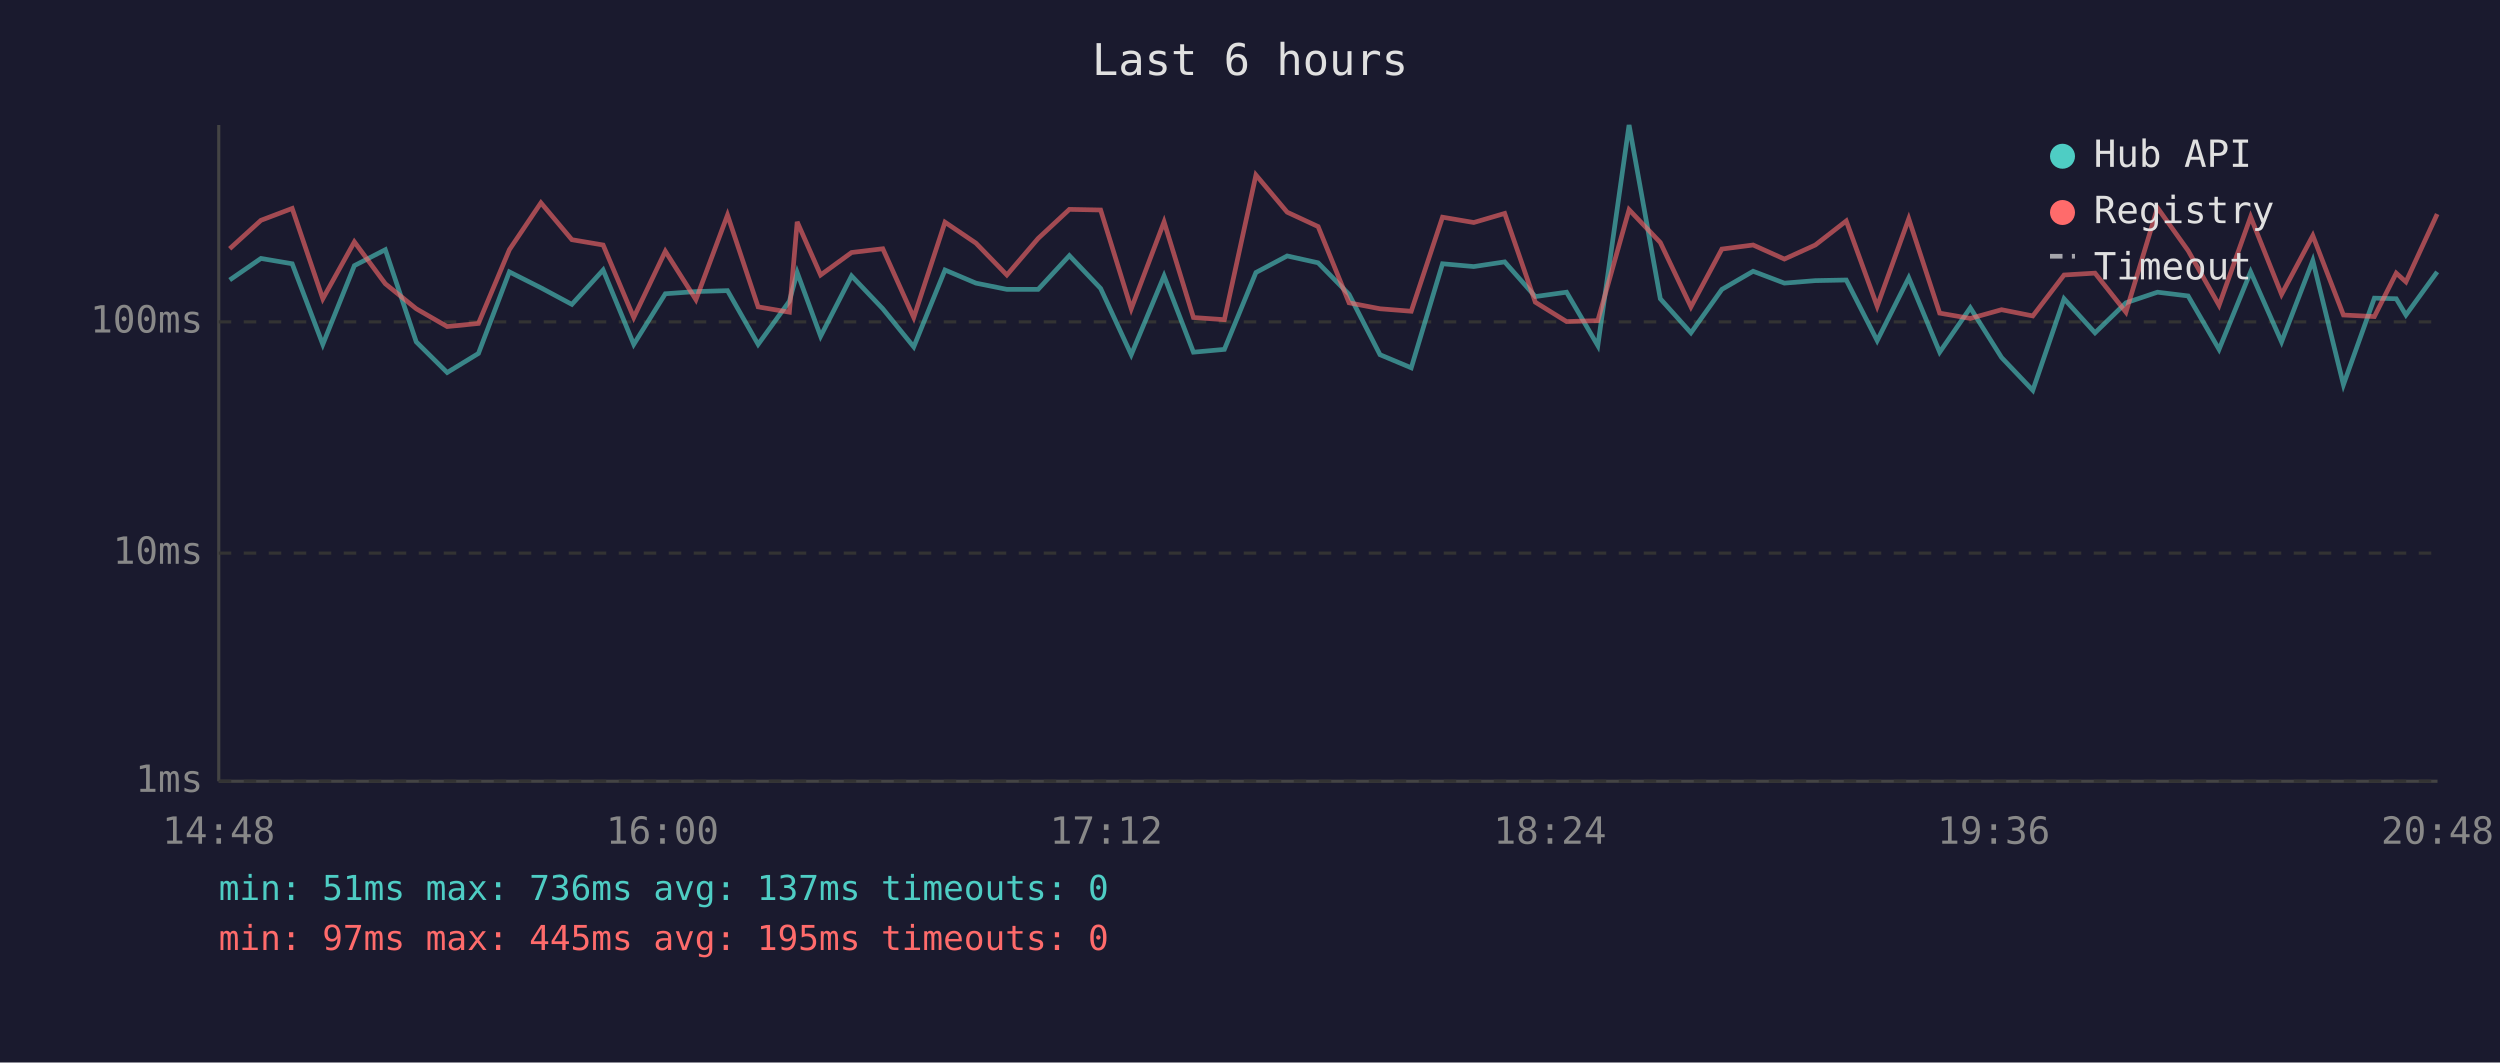
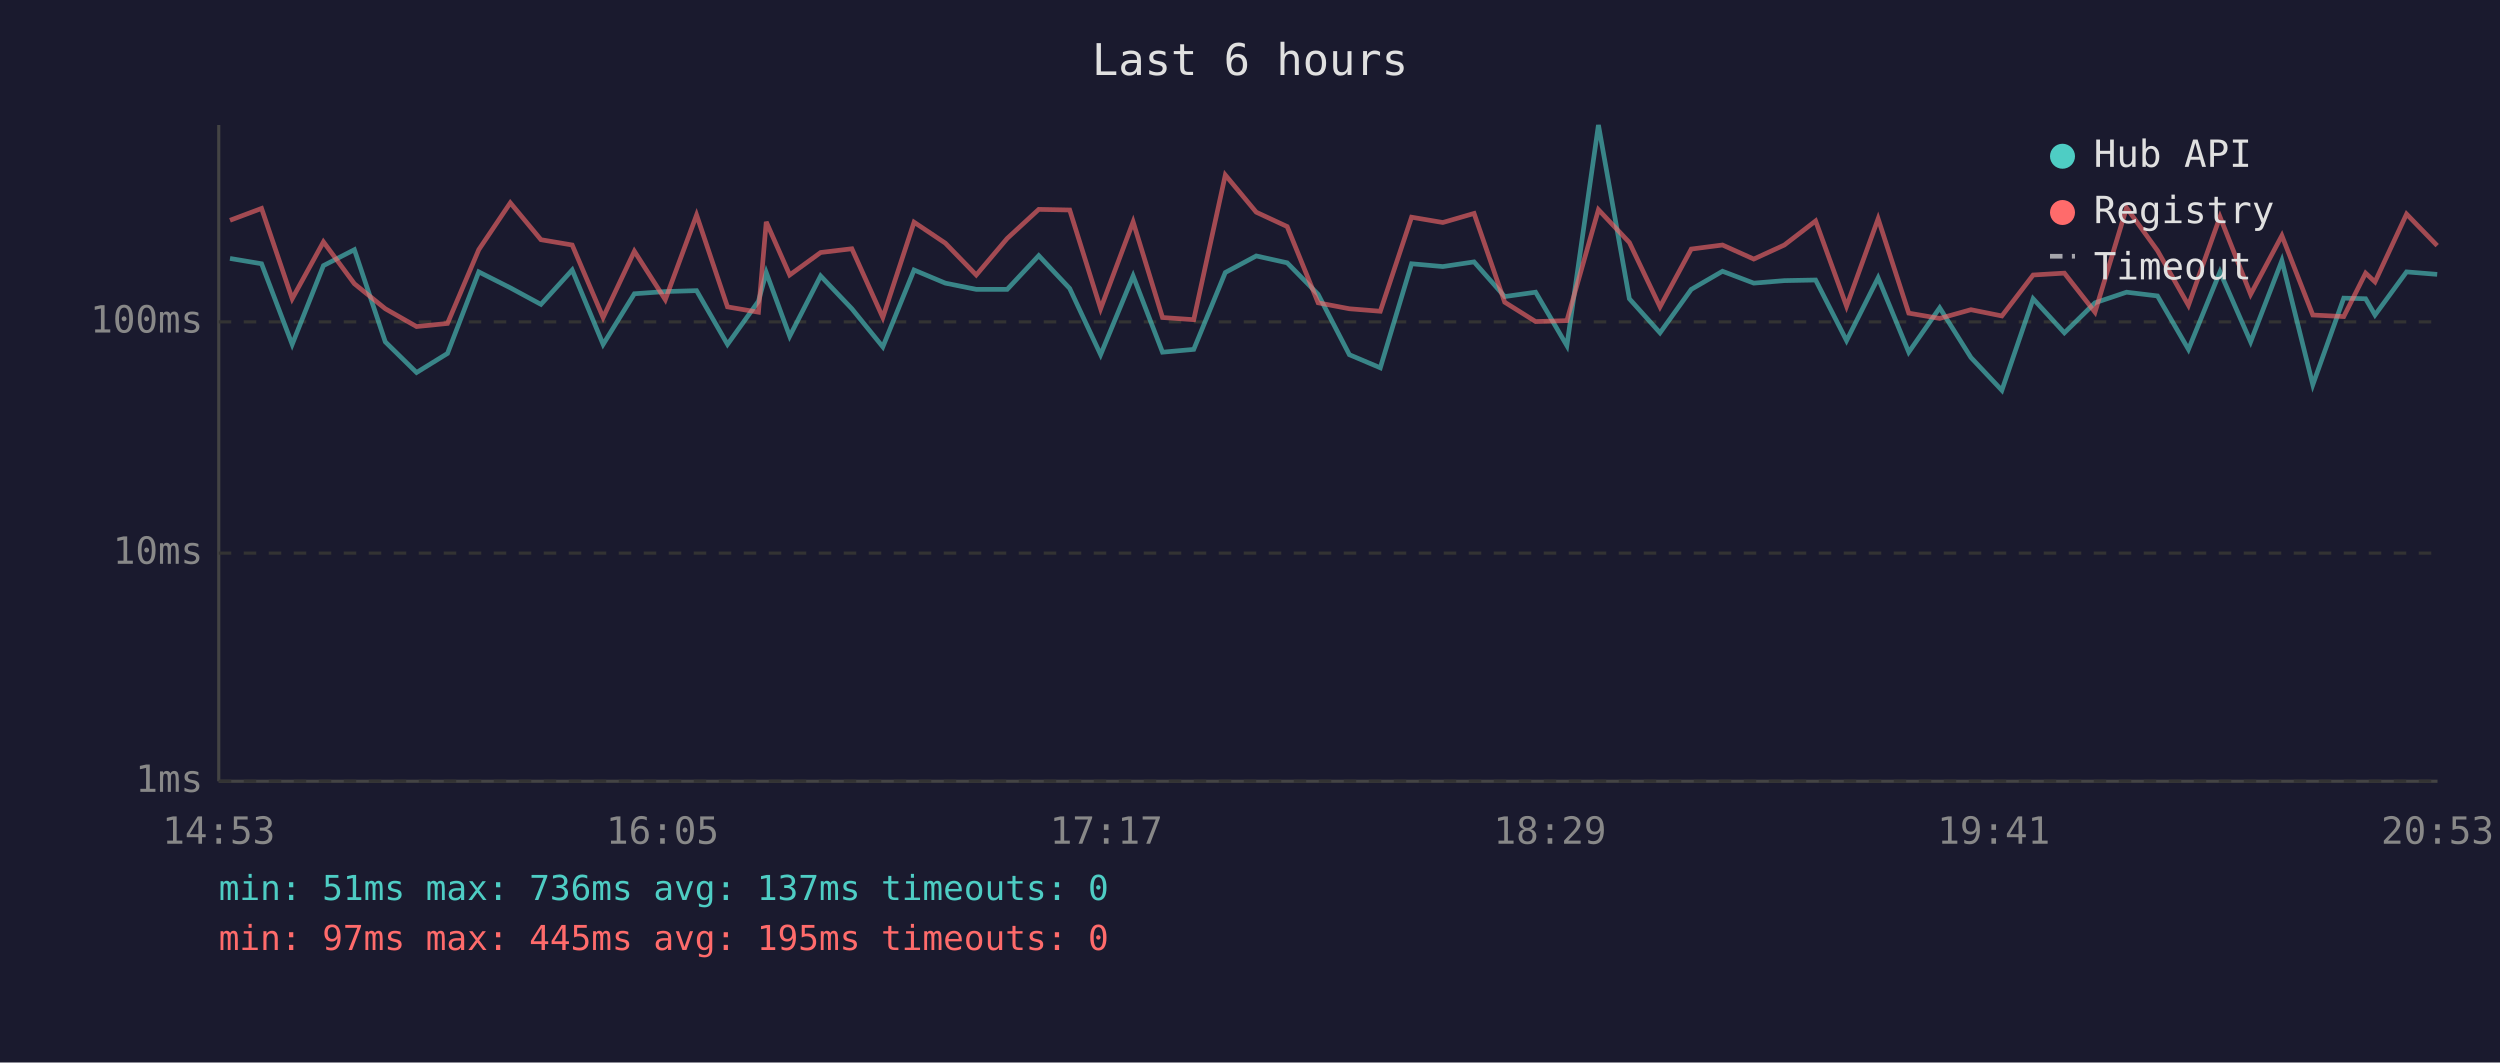
<svg xmlns="http://www.w3.org/2000/svg" viewBox="0 0 800 340" font-family="monospace" font-size="12">
  <rect width="800" height="340" fill="#1a1a2e" />
  <text x="400" y="24" fill="#e0e0e0" font-size="14" text-anchor="middle">Last 6 hours</text>
  <line x1="70" y1="40" x2="70" y2="250" stroke="#444" stroke-width="1" />
  <line x1="70" y1="250" x2="780" y2="250" stroke="#444" stroke-width="1" />
  <line x1="70" y1="250" x2="780" y2="250" stroke="#333" stroke-width="1" stroke-dasharray="4" />
  <text x="65" y="250" fill="#888" text-anchor="end" dominant-baseline="middle">1ms</text>
  <line x1="70" y1="177" x2="780" y2="177" stroke="#333" stroke-width="1" stroke-dasharray="4" />
  <text x="65" y="177" fill="#888" text-anchor="end" dominant-baseline="middle">10ms</text>
  <line x1="70" y1="103" x2="780" y2="103" stroke="#333" stroke-width="1" stroke-dasharray="4" />
  <text x="65" y="103" fill="#888" text-anchor="end" dominant-baseline="middle">100ms</text>
-   <text x="70" y="270" fill="#888" text-anchor="middle">14:48</text>
-   <text x="212" y="270" fill="#888" text-anchor="middle">16:00</text>
-   <text x="354" y="270" fill="#888" text-anchor="middle">17:12</text>
-   <text x="496" y="270" fill="#888" text-anchor="middle">18:24</text>
-   <text x="638" y="270" fill="#888" text-anchor="middle">19:36</text>
-   <text x="780" y="270" fill="#888" text-anchor="middle">20:48</text>
-   <polyline points="73.5,89.6 83.5,82.7 93.5,84.4 103.3,110.2 113.4,85.0 123.3,79.9 133.2,109.4 143.1,119.2 153.1,113.1 163.0,87.0 173.1,92.1 183.0,97.4 193.0,86.4 202.8,110.2 212.9,94.0 222.7,93.3 232.8,93.0 242.6,110.2 252.6,96.4 255.1,87.2 262.6,107.6 272.5,88.3 282.5,98.8 292.4,111.0 302.4,86.4 312.3,90.6 322.2,92.6 332.2,92.6 342.2,81.8 352.2,92.3 362.0,113.5 372.5,88.3 381.9,112.7 391.8,111.8 401.9,87.2 411.9,81.9 421.8,84.1 431.7,94.2 441.6,113.5 451.6,117.7 461.6,84.4 471.6,85.3 481.5,83.8 491.3,94.9 501.3,93.5 511.3,110.6 521.3,40.0 531.3,95.6 541.1,106.5 551.0,92.6 561.0,86.8 571.0,90.6 580.9,89.8 590.8,89.6 600.7,109.0 610.8,88.9 620.7,112.7 630.5,98.5 640.5,114.4 650.5,124.9 660.5,95.6 670.4,106.5 680.3,96.9 690.4,93.5 700.2,94.7 710.1,111.8 720.2,87.0 730.1,109.4 740.1,83.4 749.9,123.1 759.8,95.4 766.8,95.6 769.9,100.8 779.9,87.0" fill="none" stroke="#4ecdc4" stroke-width="1.5" opacity="0.6" />
-   <polyline points="73.5,79.6 83.5,70.5 93.5,66.7 103.3,95.6 113.4,77.4 123.3,90.8 133.2,98.8 143.1,104.5 153.1,103.5 163.0,79.9 173.1,64.9 183.0,76.7 193.0,78.4 202.8,101.6 212.9,80.4 222.7,95.9 232.8,68.8 242.6,98.2 252.6,99.9 255.1,71.0 262.6,88.0 272.5,80.8 282.5,79.6 292.4,101.6 302.4,71.1 312.3,77.8 322.2,88.0 332.2,76.3 342.2,67.0 352.2,67.2 362.0,98.8 372.5,71.0 381.9,101.6 391.8,102.3 401.9,56.0 411.9,67.9 421.8,72.5 431.7,96.9 441.6,98.8 451.6,99.6 461.6,69.5 471.6,71.2 481.5,68.3 491.3,96.7 501.3,102.9 511.3,102.6 521.3,67.1 531.3,77.6 541.1,98.2 551.0,79.7 561.0,78.4 571.0,82.9 580.9,78.4 590.8,70.7 600.7,98.0 610.8,70.0 620.7,100.2 630.5,101.9 640.5,99.1 650.5,101.1 660.5,88.0 670.4,87.4 680.3,99.9 690.4,66.5 700.2,80.2 710.1,97.7 720.2,69.4 730.1,94.2 740.1,75.4 749.9,100.8 759.8,101.3 766.8,87.4 769.9,90.2 779.9,68.5" fill="none" stroke="#ff6b6b" stroke-width="1.5" opacity="0.6" />
+   <text x="70" y="270" fill="#888" text-anchor="middle">14:53</text>
+   <text x="212" y="270" fill="#888" text-anchor="middle">16:05</text>
+   <text x="354" y="270" fill="#888" text-anchor="middle">17:17</text>
+   <text x="496" y="270" fill="#888" text-anchor="middle">18:29</text>
+   <text x="638" y="270" fill="#888" text-anchor="middle">19:41</text>
+   <text x="780" y="270" fill="#888" text-anchor="middle">20:53</text>
+   <polyline points="73.6,82.7 83.7,84.4 93.5,110.2 103.5,85.0 113.4,79.9 123.3,109.4 133.3,119.2 143.2,113.1 153.2,87.0 163.3,92.1 173.1,97.4 183.1,86.4 193.0,110.2 203.0,94.0 212.9,93.3 222.9,93.0 232.8,110.2 242.7,96.4 245.2,87.2 252.7,107.6 262.6,88.3 272.6,98.8 282.5,111.0 292.5,86.4 302.5,90.6 312.4,92.6 322.3,92.6 332.4,81.8 342.3,92.3 352.2,113.5 362.6,88.3 372.0,112.7 382.0,111.8 392.1,87.2 402.0,81.9 411.9,84.1 421.8,94.2 431.8,113.5 441.7,117.7 451.7,84.4 461.7,85.3 471.7,83.8 481.5,94.9 491.4,93.5 501.4,110.6 511.5,40.0 521.4,95.6 531.2,106.5 541.2,92.6 551.2,86.8 561.2,90.6 571.0,89.8 581.0,89.6 590.9,109.0 601.0,88.9 610.8,112.7 620.7,98.5 630.7,114.4 640.6,124.9 650.6,95.6 660.6,106.5 670.4,96.9 680.5,93.5 690.4,94.7 700.3,111.8 710.4,87.0 720.2,109.4 730.2,83.4 740.1,123.1 750.0,95.4 757.0,95.6 760.0,100.8 770.1,87.0 779.9,87.8" fill="none" stroke="#4ecdc4" stroke-width="1.5" opacity="0.6" />
+   <polyline points="73.6,70.5 83.7,66.7 93.5,95.6 103.5,77.4 113.4,90.8 123.3,98.8 133.3,104.5 143.2,103.5 153.2,79.9 163.3,64.9 173.1,76.7 183.1,78.4 193.0,101.6 203.0,80.4 212.9,95.9 222.9,68.8 232.8,98.2 242.7,99.9 245.2,71.0 252.7,88.0 262.6,80.8 272.6,79.6 282.5,101.6 292.5,71.1 302.5,77.8 312.4,88.0 322.3,76.3 332.4,67.0 342.3,67.2 352.2,98.8 362.6,71.0 372.0,101.6 382.0,102.3 392.1,56.0 402.0,67.9 411.9,72.5 421.8,96.9 431.8,98.8 441.7,99.6 451.7,69.5 461.7,71.2 471.7,68.3 481.5,96.7 491.4,102.9 501.4,102.6 511.5,67.1 521.4,77.6 531.2,98.2 541.2,79.7 551.2,78.4 561.2,82.9 571.0,78.4 581.0,70.7 590.9,98.0 601.0,70.0 610.8,100.2 620.7,101.9 630.7,99.1 640.6,101.1 650.6,88.0 660.6,87.4 670.4,99.9 680.5,66.5 690.4,80.2 700.3,97.7 710.4,69.4 720.2,94.2 730.2,75.4 740.1,100.8 750.0,101.3 757.0,87.4 760.0,90.2 770.1,68.5 779.9,78.6" fill="none" stroke="#ff6b6b" stroke-width="1.5" opacity="0.6" />
  <circle cx="660" cy="50" r="4" fill="#4ecdc4" />
  <text x="670" y="50" fill="#e0e0e0" dominant-baseline="middle">Hub API</text>
  <circle cx="660" cy="68" r="4" fill="#ff6b6b" />
  <text x="670" y="68" fill="#e0e0e0" dominant-baseline="middle">Registry</text>
  <line x1="656" y1="82" x2="664" y2="82" stroke="#e0e0e0" stroke-width="1.5" stroke-dasharray="4,3" opacity="0.7" />
  <text x="670" y="86" fill="#e0e0e0" dominant-baseline="middle">Timeout</text>
  <text x="70" y="288" fill="#4ecdc4" font-size="11">min: 51ms  max: 736ms  avg: 137ms  timeouts: 0</text>
  <text x="70" y="304" fill="#ff6b6b" font-size="11">min: 97ms  max: 445ms  avg: 195ms  timeouts: 0</text>
</svg>
